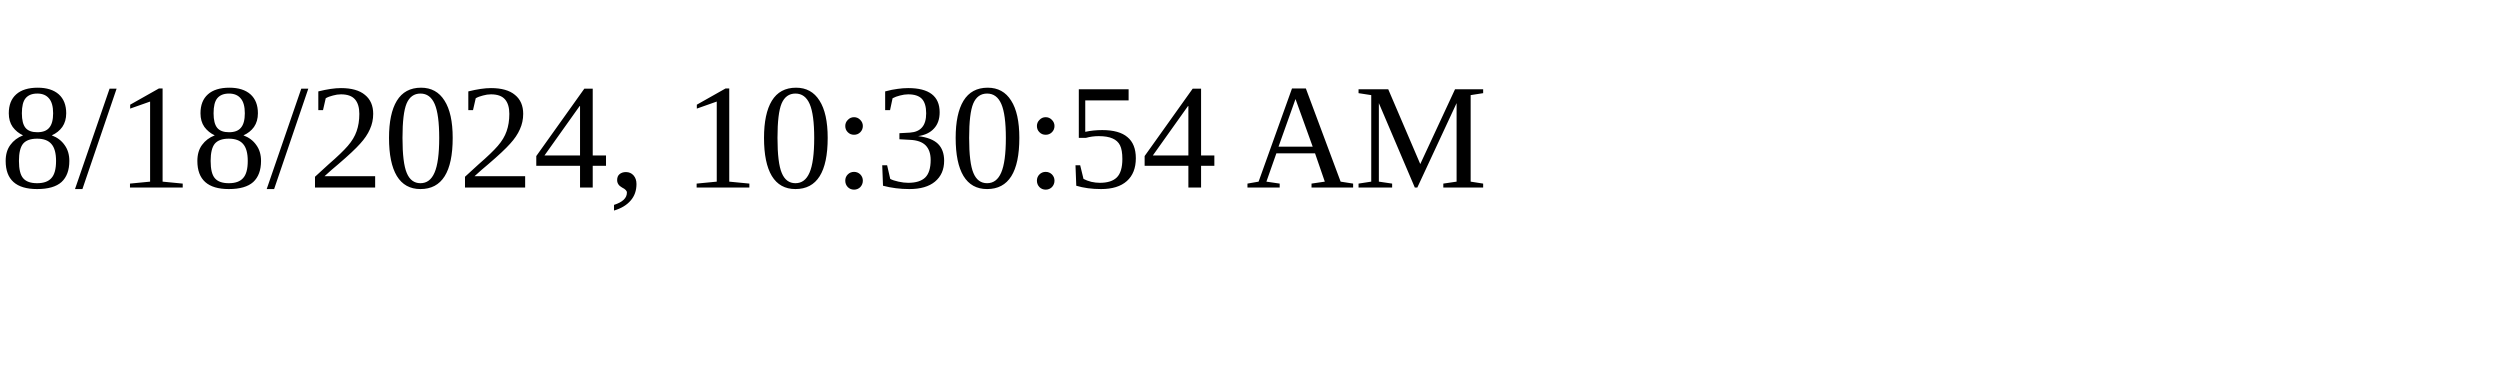
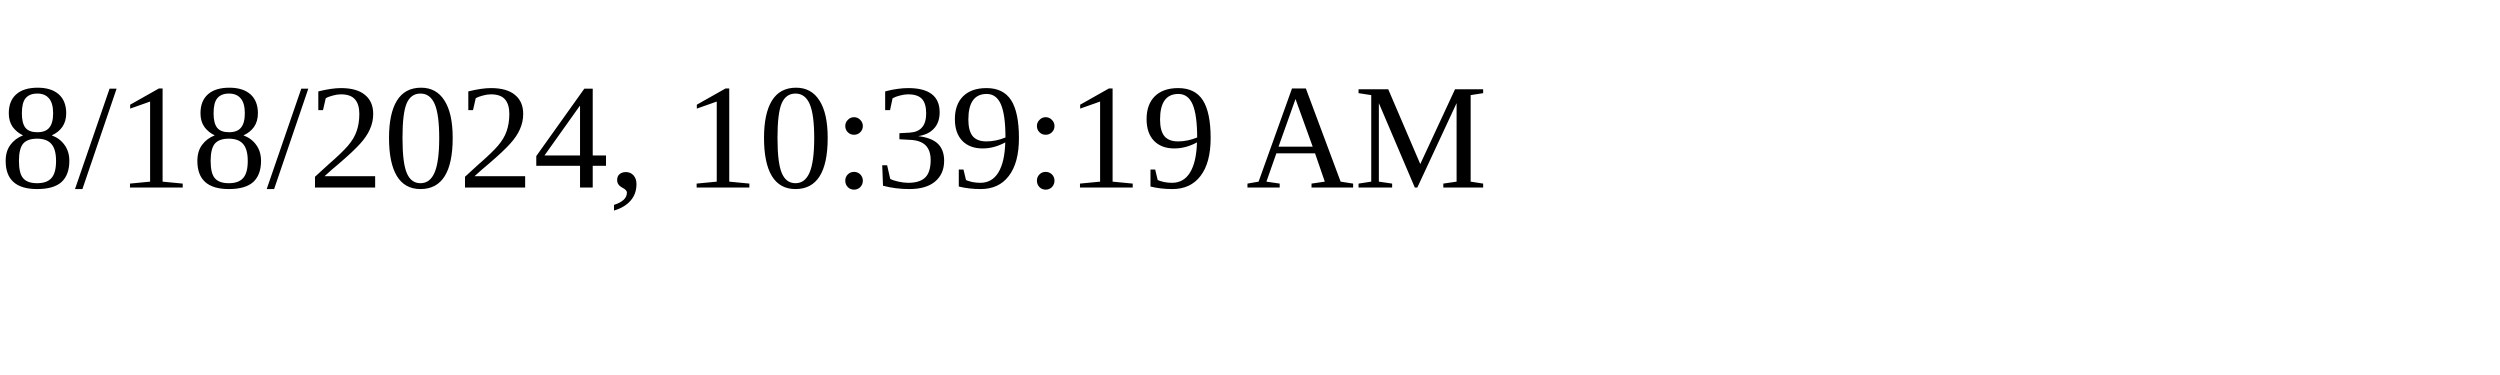
<svg xmlns="http://www.w3.org/2000/svg" height="30" width="200">
-   <text x="0" y="15">8/18/2024, 10:30:54 AM</text>
+   <text x="0" y="15">8/18/2024, 10:39:19 AM</text>
</svg>
